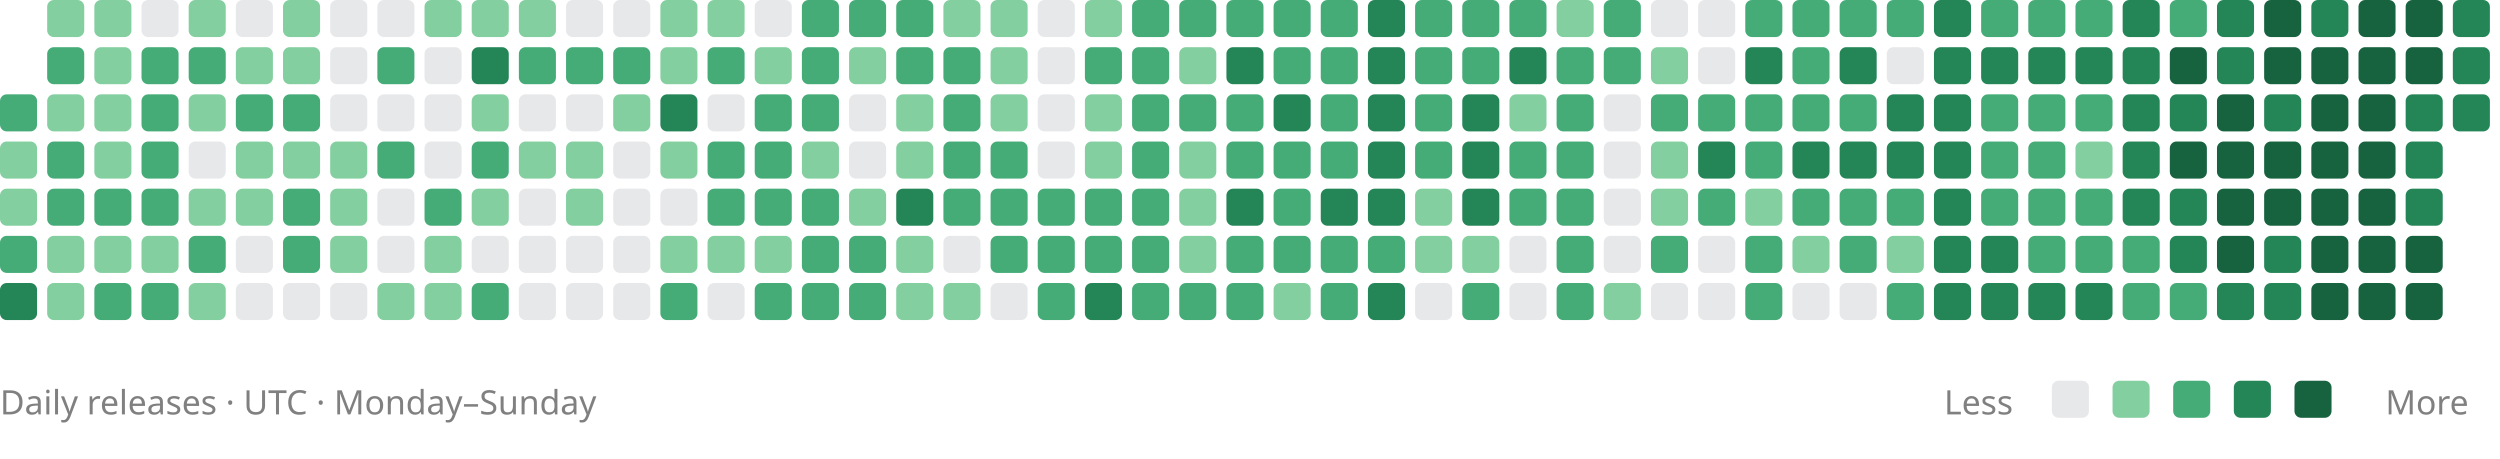
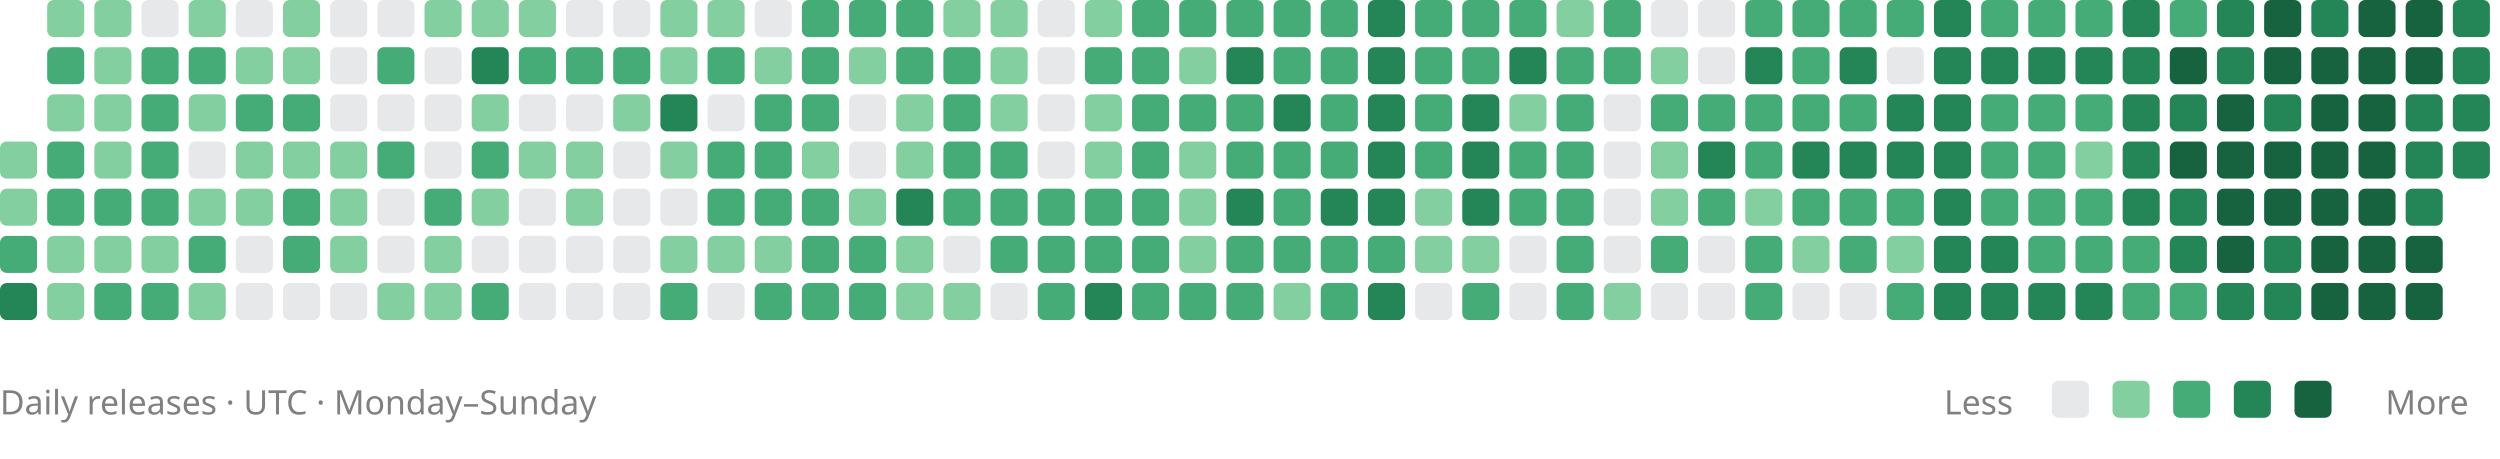
<svg xmlns="http://www.w3.org/2000/svg" viewBox="0 0 742 136" role="img" aria-labelledby="title description">
-   <rect x="0" y="28" width="11" height="11" rx="2" fill="#45ac78" />
  <rect x="0" y="42" width="11" height="11" rx="2" fill="#83cfa0" />
  <rect x="0" y="56" width="11" height="11" rx="2" fill="#83cfa0" />
  <rect x="0" y="70" width="11" height="11" rx="2" fill="#45ac78" />
  <rect x="0" y="84" width="11" height="11" rx="2" fill="#248557" />
  <rect x="14" y="0" width="11" height="11" rx="2" fill="#83cfa0" />
  <rect x="14" y="14" width="11" height="11" rx="2" fill="#45ac78" />
  <rect x="14" y="28" width="11" height="11" rx="2" fill="#83cfa0" />
  <rect x="14" y="42" width="11" height="11" rx="2" fill="#45ac78" />
  <rect x="14" y="56" width="11" height="11" rx="2" fill="#45ac78" />
  <rect x="14" y="70" width="11" height="11" rx="2" fill="#83cfa0" />
  <rect x="14" y="84" width="11" height="11" rx="2" fill="#83cfa0" />
  <rect x="28" y="0" width="11" height="11" rx="2" fill="#83cfa0" />
  <rect x="28" y="14" width="11" height="11" rx="2" fill="#83cfa0" />
  <rect x="28" y="28" width="11" height="11" rx="2" fill="#83cfa0" />
  <rect x="28" y="42" width="11" height="11" rx="2" fill="#83cfa0" />
  <rect x="28" y="56" width="11" height="11" rx="2" fill="#45ac78" />
  <rect x="28" y="70" width="11" height="11" rx="2" fill="#83cfa0" />
  <rect x="28" y="84" width="11" height="11" rx="2" fill="#45ac78" />
  <rect x="42" y="0" width="11" height="11" rx="2" fill="#88909633" />
  <rect x="42" y="14" width="11" height="11" rx="2" fill="#45ac78" />
  <rect x="42" y="28" width="11" height="11" rx="2" fill="#45ac78" />
  <rect x="42" y="42" width="11" height="11" rx="2" fill="#45ac78" />
  <rect x="42" y="56" width="11" height="11" rx="2" fill="#45ac78" />
  <rect x="42" y="70" width="11" height="11" rx="2" fill="#83cfa0" />
  <rect x="42" y="84" width="11" height="11" rx="2" fill="#45ac78" />
  <rect x="56" y="0" width="11" height="11" rx="2" fill="#83cfa0" />
  <rect x="56" y="14" width="11" height="11" rx="2" fill="#45ac78" />
  <rect x="56" y="28" width="11" height="11" rx="2" fill="#83cfa0" />
  <rect x="56" y="42" width="11" height="11" rx="2" fill="#88909633" />
  <rect x="56" y="56" width="11" height="11" rx="2" fill="#83cfa0" />
  <rect x="56" y="70" width="11" height="11" rx="2" fill="#45ac78" />
  <rect x="56" y="84" width="11" height="11" rx="2" fill="#83cfa0" />
  <rect x="70" y="0" width="11" height="11" rx="2" fill="#88909633" />
  <rect x="70" y="14" width="11" height="11" rx="2" fill="#83cfa0" />
  <rect x="70" y="28" width="11" height="11" rx="2" fill="#45ac78" />
  <rect x="70" y="42" width="11" height="11" rx="2" fill="#83cfa0" />
  <rect x="70" y="56" width="11" height="11" rx="2" fill="#83cfa0" />
  <rect x="70" y="70" width="11" height="11" rx="2" fill="#88909633" />
  <rect x="70" y="84" width="11" height="11" rx="2" fill="#88909633" />
  <rect x="84" y="0" width="11" height="11" rx="2" fill="#83cfa0" />
  <rect x="84" y="14" width="11" height="11" rx="2" fill="#83cfa0" />
  <rect x="84" y="28" width="11" height="11" rx="2" fill="#45ac78" />
  <rect x="84" y="42" width="11" height="11" rx="2" fill="#83cfa0" />
  <rect x="84" y="56" width="11" height="11" rx="2" fill="#45ac78" />
  <rect x="84" y="70" width="11" height="11" rx="2" fill="#45ac78" />
  <rect x="84" y="84" width="11" height="11" rx="2" fill="#88909633" />
  <rect x="98" y="0" width="11" height="11" rx="2" fill="#88909633" />
  <rect x="98" y="14" width="11" height="11" rx="2" fill="#88909633" />
  <rect x="98" y="28" width="11" height="11" rx="2" fill="#88909633" />
  <rect x="98" y="42" width="11" height="11" rx="2" fill="#83cfa0" />
  <rect x="98" y="56" width="11" height="11" rx="2" fill="#83cfa0" />
  <rect x="98" y="70" width="11" height="11" rx="2" fill="#83cfa0" />
  <rect x="98" y="84" width="11" height="11" rx="2" fill="#88909633" />
  <rect x="112" y="0" width="11" height="11" rx="2" fill="#88909633" />
  <rect x="112" y="14" width="11" height="11" rx="2" fill="#45ac78" />
  <rect x="112" y="28" width="11" height="11" rx="2" fill="#88909633" />
  <rect x="112" y="42" width="11" height="11" rx="2" fill="#45ac78" />
  <rect x="112" y="56" width="11" height="11" rx="2" fill="#88909633" />
  <rect x="112" y="70" width="11" height="11" rx="2" fill="#88909633" />
  <rect x="112" y="84" width="11" height="11" rx="2" fill="#83cfa0" />
  <rect x="126" y="0" width="11" height="11" rx="2" fill="#83cfa0" />
  <rect x="126" y="14" width="11" height="11" rx="2" fill="#88909633" />
  <rect x="126" y="28" width="11" height="11" rx="2" fill="#88909633" />
  <rect x="126" y="42" width="11" height="11" rx="2" fill="#88909633" />
  <rect x="126" y="56" width="11" height="11" rx="2" fill="#45ac78" />
  <rect x="126" y="70" width="11" height="11" rx="2" fill="#83cfa0" />
  <rect x="126" y="84" width="11" height="11" rx="2" fill="#83cfa0" />
  <rect x="140" y="0" width="11" height="11" rx="2" fill="#83cfa0" />
  <rect x="140" y="14" width="11" height="11" rx="2" fill="#248557" />
  <rect x="140" y="28" width="11" height="11" rx="2" fill="#83cfa0" />
  <rect x="140" y="42" width="11" height="11" rx="2" fill="#45ac78" />
  <rect x="140" y="56" width="11" height="11" rx="2" fill="#83cfa0" />
  <rect x="140" y="70" width="11" height="11" rx="2" fill="#88909633" />
  <rect x="140" y="84" width="11" height="11" rx="2" fill="#45ac78" />
  <rect x="154" y="0" width="11" height="11" rx="2" fill="#83cfa0" />
  <rect x="154" y="14" width="11" height="11" rx="2" fill="#45ac78" />
  <rect x="154" y="28" width="11" height="11" rx="2" fill="#88909633" />
  <rect x="154" y="42" width="11" height="11" rx="2" fill="#83cfa0" />
  <rect x="154" y="56" width="11" height="11" rx="2" fill="#88909633" />
  <rect x="154" y="70" width="11" height="11" rx="2" fill="#88909633" />
  <rect x="154" y="84" width="11" height="11" rx="2" fill="#88909633" />
  <rect x="168" y="0" width="11" height="11" rx="2" fill="#88909633" />
  <rect x="168" y="14" width="11" height="11" rx="2" fill="#45ac78" />
  <rect x="168" y="28" width="11" height="11" rx="2" fill="#88909633" />
  <rect x="168" y="42" width="11" height="11" rx="2" fill="#83cfa0" />
  <rect x="168" y="56" width="11" height="11" rx="2" fill="#83cfa0" />
  <rect x="168" y="70" width="11" height="11" rx="2" fill="#88909633" />
  <rect x="168" y="84" width="11" height="11" rx="2" fill="#88909633" />
  <rect x="182" y="0" width="11" height="11" rx="2" fill="#88909633" />
  <rect x="182" y="14" width="11" height="11" rx="2" fill="#45ac78" />
  <rect x="182" y="28" width="11" height="11" rx="2" fill="#83cfa0" />
  <rect x="182" y="42" width="11" height="11" rx="2" fill="#88909633" />
  <rect x="182" y="56" width="11" height="11" rx="2" fill="#88909633" />
  <rect x="182" y="70" width="11" height="11" rx="2" fill="#88909633" />
  <rect x="182" y="84" width="11" height="11" rx="2" fill="#88909633" />
  <rect x="196" y="0" width="11" height="11" rx="2" fill="#83cfa0" />
  <rect x="196" y="14" width="11" height="11" rx="2" fill="#83cfa0" />
  <rect x="196" y="28" width="11" height="11" rx="2" fill="#248557" />
  <rect x="196" y="42" width="11" height="11" rx="2" fill="#83cfa0" />
  <rect x="196" y="56" width="11" height="11" rx="2" fill="#88909633" />
  <rect x="196" y="70" width="11" height="11" rx="2" fill="#83cfa0" />
  <rect x="196" y="84" width="11" height="11" rx="2" fill="#45ac78" />
  <rect x="210" y="0" width="11" height="11" rx="2" fill="#83cfa0" />
  <rect x="210" y="14" width="11" height="11" rx="2" fill="#45ac78" />
  <rect x="210" y="28" width="11" height="11" rx="2" fill="#88909633" />
  <rect x="210" y="42" width="11" height="11" rx="2" fill="#45ac78" />
  <rect x="210" y="56" width="11" height="11" rx="2" fill="#45ac78" />
  <rect x="210" y="70" width="11" height="11" rx="2" fill="#83cfa0" />
  <rect x="210" y="84" width="11" height="11" rx="2" fill="#88909633" />
  <rect x="224" y="0" width="11" height="11" rx="2" fill="#88909633" />
  <rect x="224" y="14" width="11" height="11" rx="2" fill="#83cfa0" />
  <rect x="224" y="28" width="11" height="11" rx="2" fill="#45ac78" />
  <rect x="224" y="42" width="11" height="11" rx="2" fill="#45ac78" />
  <rect x="224" y="56" width="11" height="11" rx="2" fill="#45ac78" />
  <rect x="224" y="70" width="11" height="11" rx="2" fill="#83cfa0" />
  <rect x="224" y="84" width="11" height="11" rx="2" fill="#45ac78" />
  <rect x="238" y="0" width="11" height="11" rx="2" fill="#45ac78" />
  <rect x="238" y="14" width="11" height="11" rx="2" fill="#45ac78" />
  <rect x="238" y="28" width="11" height="11" rx="2" fill="#45ac78" />
  <rect x="238" y="42" width="11" height="11" rx="2" fill="#83cfa0" />
  <rect x="238" y="56" width="11" height="11" rx="2" fill="#45ac78" />
  <rect x="238" y="70" width="11" height="11" rx="2" fill="#45ac78" />
  <rect x="238" y="84" width="11" height="11" rx="2" fill="#45ac78" />
  <rect x="252" y="0" width="11" height="11" rx="2" fill="#45ac78" />
  <rect x="252" y="14" width="11" height="11" rx="2" fill="#83cfa0" />
  <rect x="252" y="28" width="11" height="11" rx="2" fill="#88909633" />
  <rect x="252" y="42" width="11" height="11" rx="2" fill="#88909633" />
  <rect x="252" y="56" width="11" height="11" rx="2" fill="#83cfa0" />
  <rect x="252" y="70" width="11" height="11" rx="2" fill="#45ac78" />
  <rect x="252" y="84" width="11" height="11" rx="2" fill="#45ac78" />
  <rect x="266" y="0" width="11" height="11" rx="2" fill="#45ac78" />
  <rect x="266" y="14" width="11" height="11" rx="2" fill="#45ac78" />
  <rect x="266" y="28" width="11" height="11" rx="2" fill="#83cfa0" />
  <rect x="266" y="42" width="11" height="11" rx="2" fill="#83cfa0" />
  <rect x="266" y="56" width="11" height="11" rx="2" fill="#248557" />
  <rect x="266" y="70" width="11" height="11" rx="2" fill="#83cfa0" />
  <rect x="266" y="84" width="11" height="11" rx="2" fill="#83cfa0" />
  <rect x="280" y="0" width="11" height="11" rx="2" fill="#83cfa0" />
  <rect x="280" y="14" width="11" height="11" rx="2" fill="#45ac78" />
  <rect x="280" y="28" width="11" height="11" rx="2" fill="#45ac78" />
  <rect x="280" y="42" width="11" height="11" rx="2" fill="#45ac78" />
  <rect x="280" y="56" width="11" height="11" rx="2" fill="#45ac78" />
  <rect x="280" y="70" width="11" height="11" rx="2" fill="#88909633" />
  <rect x="280" y="84" width="11" height="11" rx="2" fill="#83cfa0" />
  <rect x="294" y="0" width="11" height="11" rx="2" fill="#83cfa0" />
  <rect x="294" y="14" width="11" height="11" rx="2" fill="#83cfa0" />
  <rect x="294" y="28" width="11" height="11" rx="2" fill="#83cfa0" />
  <rect x="294" y="42" width="11" height="11" rx="2" fill="#45ac78" />
  <rect x="294" y="56" width="11" height="11" rx="2" fill="#45ac78" />
  <rect x="294" y="70" width="11" height="11" rx="2" fill="#45ac78" />
  <rect x="294" y="84" width="11" height="11" rx="2" fill="#88909633" />
  <rect x="308" y="0" width="11" height="11" rx="2" fill="#88909633" />
  <rect x="308" y="14" width="11" height="11" rx="2" fill="#88909633" />
  <rect x="308" y="28" width="11" height="11" rx="2" fill="#88909633" />
  <rect x="308" y="42" width="11" height="11" rx="2" fill="#88909633" />
  <rect x="308" y="56" width="11" height="11" rx="2" fill="#45ac78" />
  <rect x="308" y="70" width="11" height="11" rx="2" fill="#45ac78" />
  <rect x="308" y="84" width="11" height="11" rx="2" fill="#45ac78" />
  <rect x="322" y="0" width="11" height="11" rx="2" fill="#83cfa0" />
  <rect x="322" y="14" width="11" height="11" rx="2" fill="#45ac78" />
  <rect x="322" y="28" width="11" height="11" rx="2" fill="#83cfa0" />
  <rect x="322" y="42" width="11" height="11" rx="2" fill="#83cfa0" />
  <rect x="322" y="56" width="11" height="11" rx="2" fill="#45ac78" />
  <rect x="322" y="70" width="11" height="11" rx="2" fill="#45ac78" />
  <rect x="322" y="84" width="11" height="11" rx="2" fill="#248557" />
  <rect x="336" y="0" width="11" height="11" rx="2" fill="#45ac78" />
  <rect x="336" y="14" width="11" height="11" rx="2" fill="#45ac78" />
  <rect x="336" y="28" width="11" height="11" rx="2" fill="#45ac78" />
  <rect x="336" y="42" width="11" height="11" rx="2" fill="#45ac78" />
  <rect x="336" y="56" width="11" height="11" rx="2" fill="#45ac78" />
  <rect x="336" y="70" width="11" height="11" rx="2" fill="#45ac78" />
  <rect x="336" y="84" width="11" height="11" rx="2" fill="#45ac78" />
  <rect x="350" y="0" width="11" height="11" rx="2" fill="#45ac78" />
  <rect x="350" y="14" width="11" height="11" rx="2" fill="#83cfa0" />
  <rect x="350" y="28" width="11" height="11" rx="2" fill="#45ac78" />
  <rect x="350" y="42" width="11" height="11" rx="2" fill="#83cfa0" />
  <rect x="350" y="56" width="11" height="11" rx="2" fill="#83cfa0" />
  <rect x="350" y="70" width="11" height="11" rx="2" fill="#83cfa0" />
  <rect x="350" y="84" width="11" height="11" rx="2" fill="#45ac78" />
  <rect x="364" y="0" width="11" height="11" rx="2" fill="#45ac78" />
  <rect x="364" y="14" width="11" height="11" rx="2" fill="#248557" />
  <rect x="364" y="28" width="11" height="11" rx="2" fill="#45ac78" />
  <rect x="364" y="42" width="11" height="11" rx="2" fill="#45ac78" />
  <rect x="364" y="56" width="11" height="11" rx="2" fill="#248557" />
  <rect x="364" y="70" width="11" height="11" rx="2" fill="#45ac78" />
  <rect x="364" y="84" width="11" height="11" rx="2" fill="#45ac78" />
  <rect x="378" y="0" width="11" height="11" rx="2" fill="#45ac78" />
  <rect x="378" y="14" width="11" height="11" rx="2" fill="#45ac78" />
  <rect x="378" y="28" width="11" height="11" rx="2" fill="#248557" />
  <rect x="378" y="42" width="11" height="11" rx="2" fill="#45ac78" />
  <rect x="378" y="56" width="11" height="11" rx="2" fill="#45ac78" />
  <rect x="378" y="70" width="11" height="11" rx="2" fill="#45ac78" />
  <rect x="378" y="84" width="11" height="11" rx="2" fill="#83cfa0" />
  <rect x="392" y="0" width="11" height="11" rx="2" fill="#45ac78" />
  <rect x="392" y="14" width="11" height="11" rx="2" fill="#45ac78" />
  <rect x="392" y="28" width="11" height="11" rx="2" fill="#45ac78" />
  <rect x="392" y="42" width="11" height="11" rx="2" fill="#45ac78" />
  <rect x="392" y="56" width="11" height="11" rx="2" fill="#248557" />
  <rect x="392" y="70" width="11" height="11" rx="2" fill="#45ac78" />
  <rect x="392" y="84" width="11" height="11" rx="2" fill="#45ac78" />
  <rect x="406" y="0" width="11" height="11" rx="2" fill="#248557" />
  <rect x="406" y="14" width="11" height="11" rx="2" fill="#248557" />
  <rect x="406" y="28" width="11" height="11" rx="2" fill="#248557" />
  <rect x="406" y="42" width="11" height="11" rx="2" fill="#248557" />
  <rect x="406" y="56" width="11" height="11" rx="2" fill="#248557" />
  <rect x="406" y="70" width="11" height="11" rx="2" fill="#45ac78" />
  <rect x="406" y="84" width="11" height="11" rx="2" fill="#248557" />
  <rect x="420" y="0" width="11" height="11" rx="2" fill="#45ac78" />
  <rect x="420" y="14" width="11" height="11" rx="2" fill="#45ac78" />
  <rect x="420" y="28" width="11" height="11" rx="2" fill="#45ac78" />
  <rect x="420" y="42" width="11" height="11" rx="2" fill="#45ac78" />
  <rect x="420" y="56" width="11" height="11" rx="2" fill="#83cfa0" />
  <rect x="420" y="70" width="11" height="11" rx="2" fill="#83cfa0" />
  <rect x="420" y="84" width="11" height="11" rx="2" fill="#88909633" />
  <rect x="434" y="0" width="11" height="11" rx="2" fill="#45ac78" />
  <rect x="434" y="14" width="11" height="11" rx="2" fill="#45ac78" />
  <rect x="434" y="28" width="11" height="11" rx="2" fill="#248557" />
  <rect x="434" y="42" width="11" height="11" rx="2" fill="#248557" />
  <rect x="434" y="56" width="11" height="11" rx="2" fill="#248557" />
  <rect x="434" y="70" width="11" height="11" rx="2" fill="#83cfa0" />
  <rect x="434" y="84" width="11" height="11" rx="2" fill="#45ac78" />
  <rect x="448" y="0" width="11" height="11" rx="2" fill="#45ac78" />
  <rect x="448" y="14" width="11" height="11" rx="2" fill="#248557" />
  <rect x="448" y="28" width="11" height="11" rx="2" fill="#83cfa0" />
  <rect x="448" y="42" width="11" height="11" rx="2" fill="#45ac78" />
  <rect x="448" y="56" width="11" height="11" rx="2" fill="#45ac78" />
  <rect x="448" y="70" width="11" height="11" rx="2" fill="#88909633" />
  <rect x="448" y="84" width="11" height="11" rx="2" fill="#88909633" />
  <rect x="462" y="0" width="11" height="11" rx="2" fill="#83cfa0" />
  <rect x="462" y="14" width="11" height="11" rx="2" fill="#45ac78" />
  <rect x="462" y="28" width="11" height="11" rx="2" fill="#45ac78" />
  <rect x="462" y="42" width="11" height="11" rx="2" fill="#45ac78" />
  <rect x="462" y="56" width="11" height="11" rx="2" fill="#45ac78" />
  <rect x="462" y="70" width="11" height="11" rx="2" fill="#45ac78" />
  <rect x="462" y="84" width="11" height="11" rx="2" fill="#45ac78" />
  <rect x="476" y="0" width="11" height="11" rx="2" fill="#45ac78" />
  <rect x="476" y="14" width="11" height="11" rx="2" fill="#45ac78" />
  <rect x="476" y="28" width="11" height="11" rx="2" fill="#88909633" />
  <rect x="476" y="42" width="11" height="11" rx="2" fill="#88909633" />
  <rect x="476" y="56" width="11" height="11" rx="2" fill="#88909633" />
  <rect x="476" y="70" width="11" height="11" rx="2" fill="#88909633" />
  <rect x="476" y="84" width="11" height="11" rx="2" fill="#83cfa0" />
  <rect x="490" y="0" width="11" height="11" rx="2" fill="#88909633" />
  <rect x="490" y="14" width="11" height="11" rx="2" fill="#83cfa0" />
  <rect x="490" y="28" width="11" height="11" rx="2" fill="#45ac78" />
  <rect x="490" y="42" width="11" height="11" rx="2" fill="#83cfa0" />
  <rect x="490" y="56" width="11" height="11" rx="2" fill="#83cfa0" />
  <rect x="490" y="70" width="11" height="11" rx="2" fill="#45ac78" />
  <rect x="490" y="84" width="11" height="11" rx="2" fill="#88909633" />
  <rect x="504" y="0" width="11" height="11" rx="2" fill="#88909633" />
  <rect x="504" y="14" width="11" height="11" rx="2" fill="#88909633" />
  <rect x="504" y="28" width="11" height="11" rx="2" fill="#45ac78" />
  <rect x="504" y="42" width="11" height="11" rx="2" fill="#248557" />
  <rect x="504" y="56" width="11" height="11" rx="2" fill="#45ac78" />
  <rect x="504" y="70" width="11" height="11" rx="2" fill="#88909633" />
  <rect x="504" y="84" width="11" height="11" rx="2" fill="#88909633" />
  <rect x="518" y="0" width="11" height="11" rx="2" fill="#45ac78" />
  <rect x="518" y="14" width="11" height="11" rx="2" fill="#248557" />
  <rect x="518" y="28" width="11" height="11" rx="2" fill="#45ac78" />
  <rect x="518" y="42" width="11" height="11" rx="2" fill="#45ac78" />
  <rect x="518" y="56" width="11" height="11" rx="2" fill="#83cfa0" />
  <rect x="518" y="70" width="11" height="11" rx="2" fill="#45ac78" />
  <rect x="518" y="84" width="11" height="11" rx="2" fill="#45ac78" />
  <rect x="532" y="0" width="11" height="11" rx="2" fill="#45ac78" />
  <rect x="532" y="14" width="11" height="11" rx="2" fill="#45ac78" />
  <rect x="532" y="28" width="11" height="11" rx="2" fill="#45ac78" />
  <rect x="532" y="42" width="11" height="11" rx="2" fill="#248557" />
  <rect x="532" y="56" width="11" height="11" rx="2" fill="#45ac78" />
  <rect x="532" y="70" width="11" height="11" rx="2" fill="#83cfa0" />
  <rect x="532" y="84" width="11" height="11" rx="2" fill="#88909633" />
  <rect x="546" y="0" width="11" height="11" rx="2" fill="#45ac78" />
  <rect x="546" y="14" width="11" height="11" rx="2" fill="#248557" />
  <rect x="546" y="28" width="11" height="11" rx="2" fill="#45ac78" />
  <rect x="546" y="42" width="11" height="11" rx="2" fill="#248557" />
  <rect x="546" y="56" width="11" height="11" rx="2" fill="#45ac78" />
  <rect x="546" y="70" width="11" height="11" rx="2" fill="#45ac78" />
  <rect x="546" y="84" width="11" height="11" rx="2" fill="#88909633" />
  <rect x="560" y="0" width="11" height="11" rx="2" fill="#45ac78" />
  <rect x="560" y="14" width="11" height="11" rx="2" fill="#88909633" />
  <rect x="560" y="28" width="11" height="11" rx="2" fill="#248557" />
  <rect x="560" y="42" width="11" height="11" rx="2" fill="#248557" />
  <rect x="560" y="56" width="11" height="11" rx="2" fill="#45ac78" />
  <rect x="560" y="70" width="11" height="11" rx="2" fill="#83cfa0" />
  <rect x="560" y="84" width="11" height="11" rx="2" fill="#45ac78" />
  <rect x="574" y="0" width="11" height="11" rx="2" fill="#248557" />
  <rect x="574" y="14" width="11" height="11" rx="2" fill="#248557" />
  <rect x="574" y="28" width="11" height="11" rx="2" fill="#248557" />
  <rect x="574" y="42" width="11" height="11" rx="2" fill="#248557" />
  <rect x="574" y="56" width="11" height="11" rx="2" fill="#248557" />
  <rect x="574" y="70" width="11" height="11" rx="2" fill="#248557" />
  <rect x="574" y="84" width="11" height="11" rx="2" fill="#248557" />
  <rect x="588" y="0" width="11" height="11" rx="2" fill="#45ac78" />
  <rect x="588" y="14" width="11" height="11" rx="2" fill="#248557" />
  <rect x="588" y="28" width="11" height="11" rx="2" fill="#45ac78" />
  <rect x="588" y="42" width="11" height="11" rx="2" fill="#45ac78" />
  <rect x="588" y="56" width="11" height="11" rx="2" fill="#45ac78" />
  <rect x="588" y="70" width="11" height="11" rx="2" fill="#248557" />
  <rect x="588" y="84" width="11" height="11" rx="2" fill="#248557" />
  <rect x="602" y="0" width="11" height="11" rx="2" fill="#45ac78" />
  <rect x="602" y="14" width="11" height="11" rx="2" fill="#248557" />
  <rect x="602" y="28" width="11" height="11" rx="2" fill="#45ac78" />
  <rect x="602" y="42" width="11" height="11" rx="2" fill="#45ac78" />
  <rect x="602" y="56" width="11" height="11" rx="2" fill="#45ac78" />
  <rect x="602" y="70" width="11" height="11" rx="2" fill="#45ac78" />
  <rect x="602" y="84" width="11" height="11" rx="2" fill="#248557" />
  <rect x="616" y="0" width="11" height="11" rx="2" fill="#45ac78" />
  <rect x="616" y="14" width="11" height="11" rx="2" fill="#248557" />
  <rect x="616" y="28" width="11" height="11" rx="2" fill="#45ac78" />
  <rect x="616" y="42" width="11" height="11" rx="2" fill="#83cfa0" />
  <rect x="616" y="56" width="11" height="11" rx="2" fill="#45ac78" />
  <rect x="616" y="70" width="11" height="11" rx="2" fill="#45ac78" />
  <rect x="616" y="84" width="11" height="11" rx="2" fill="#248557" />
  <rect x="630" y="0" width="11" height="11" rx="2" fill="#248557" />
  <rect x="630" y="14" width="11" height="11" rx="2" fill="#248557" />
  <rect x="630" y="28" width="11" height="11" rx="2" fill="#248557" />
  <rect x="630" y="42" width="11" height="11" rx="2" fill="#248557" />
  <rect x="630" y="56" width="11" height="11" rx="2" fill="#248557" />
  <rect x="630" y="70" width="11" height="11" rx="2" fill="#45ac78" />
  <rect x="630" y="84" width="11" height="11" rx="2" fill="#45ac78" />
  <rect x="644" y="0" width="11" height="11" rx="2" fill="#45ac78" />
  <rect x="644" y="14" width="11" height="11" rx="2" fill="#17623f" />
  <rect x="644" y="28" width="11" height="11" rx="2" fill="#248557" />
  <rect x="644" y="42" width="11" height="11" rx="2" fill="#17623f" />
  <rect x="644" y="56" width="11" height="11" rx="2" fill="#248557" />
  <rect x="644" y="70" width="11" height="11" rx="2" fill="#248557" />
  <rect x="644" y="84" width="11" height="11" rx="2" fill="#45ac78" />
  <rect x="658" y="0" width="11" height="11" rx="2" fill="#248557" />
  <rect x="658" y="14" width="11" height="11" rx="2" fill="#248557" />
  <rect x="658" y="28" width="11" height="11" rx="2" fill="#17623f" />
  <rect x="658" y="42" width="11" height="11" rx="2" fill="#17623f" />
  <rect x="658" y="56" width="11" height="11" rx="2" fill="#17623f" />
  <rect x="658" y="70" width="11" height="11" rx="2" fill="#17623f" />
  <rect x="658" y="84" width="11" height="11" rx="2" fill="#248557" />
  <rect x="672" y="0" width="11" height="11" rx="2" fill="#17623f" />
  <rect x="672" y="14" width="11" height="11" rx="2" fill="#17623f" />
  <rect x="672" y="28" width="11" height="11" rx="2" fill="#248557" />
  <rect x="672" y="42" width="11" height="11" rx="2" fill="#17623f" />
  <rect x="672" y="56" width="11" height="11" rx="2" fill="#17623f" />
  <rect x="672" y="70" width="11" height="11" rx="2" fill="#248557" />
  <rect x="672" y="84" width="11" height="11" rx="2" fill="#248557" />
  <rect x="686" y="0" width="11" height="11" rx="2" fill="#248557" />
  <rect x="686" y="14" width="11" height="11" rx="2" fill="#17623f" />
  <rect x="686" y="28" width="11" height="11" rx="2" fill="#17623f" />
  <rect x="686" y="42" width="11" height="11" rx="2" fill="#17623f" />
  <rect x="686" y="56" width="11" height="11" rx="2" fill="#17623f" />
  <rect x="686" y="70" width="11" height="11" rx="2" fill="#17623f" />
  <rect x="686" y="84" width="11" height="11" rx="2" fill="#17623f" />
  <rect x="700" y="0" width="11" height="11" rx="2" fill="#17623f" />
  <rect x="700" y="14" width="11" height="11" rx="2" fill="#17623f" />
  <rect x="700" y="28" width="11" height="11" rx="2" fill="#17623f" />
  <rect x="700" y="42" width="11" height="11" rx="2" fill="#17623f" />
  <rect x="700" y="56" width="11" height="11" rx="2" fill="#17623f" />
  <rect x="700" y="70" width="11" height="11" rx="2" fill="#17623f" />
  <rect x="700" y="84" width="11" height="11" rx="2" fill="#17623f" />
  <rect x="714" y="0" width="11" height="11" rx="2" fill="#17623f" />
  <rect x="714" y="14" width="11" height="11" rx="2" fill="#17623f" />
  <rect x="714" y="28" width="11" height="11" rx="2" fill="#248557" />
  <rect x="714" y="42" width="11" height="11" rx="2" fill="#248557" />
  <rect x="714" y="56" width="11" height="11" rx="2" fill="#248557" />
  <rect x="714" y="70" width="11" height="11" rx="2" fill="#17623f" />
  <rect x="714" y="84" width="11" height="11" rx="2" fill="#17623f" />
  <rect x="728" y="0" width="11" height="11" rx="2" fill="#248557" />
  <rect x="728" y="14" width="11" height="11" rx="2" fill="#248557" />
  <rect x="728" y="28" width="11" height="11" rx="2" fill="#248557" />
+   <rect x="728" y="42" width="11" height="11" rx="2" fill="#248557" />
  <g font-family="system-ui, sans-serif" font-size="10" fill="#808080">
    <text x="0" y="123">Daily releases · UTC · Monday–Sunday</text>
    <text x="577" y="123">Less</text>
    <text x="708" y="123">More</text>
  </g>
  <rect x="609" y="113" width="11" height="11" rx="2" fill="#88909633" />
  <rect x="627" y="113" width="11" height="11" rx="2" fill="#83cfa0" />
  <rect x="645" y="113" width="11" height="11" rx="2" fill="#45ac78" />
  <rect x="663" y="113" width="11" height="11" rx="2" fill="#248557" />
  <rect x="681" y="113" width="11" height="11" rx="2" fill="#17623f" />
</svg>
